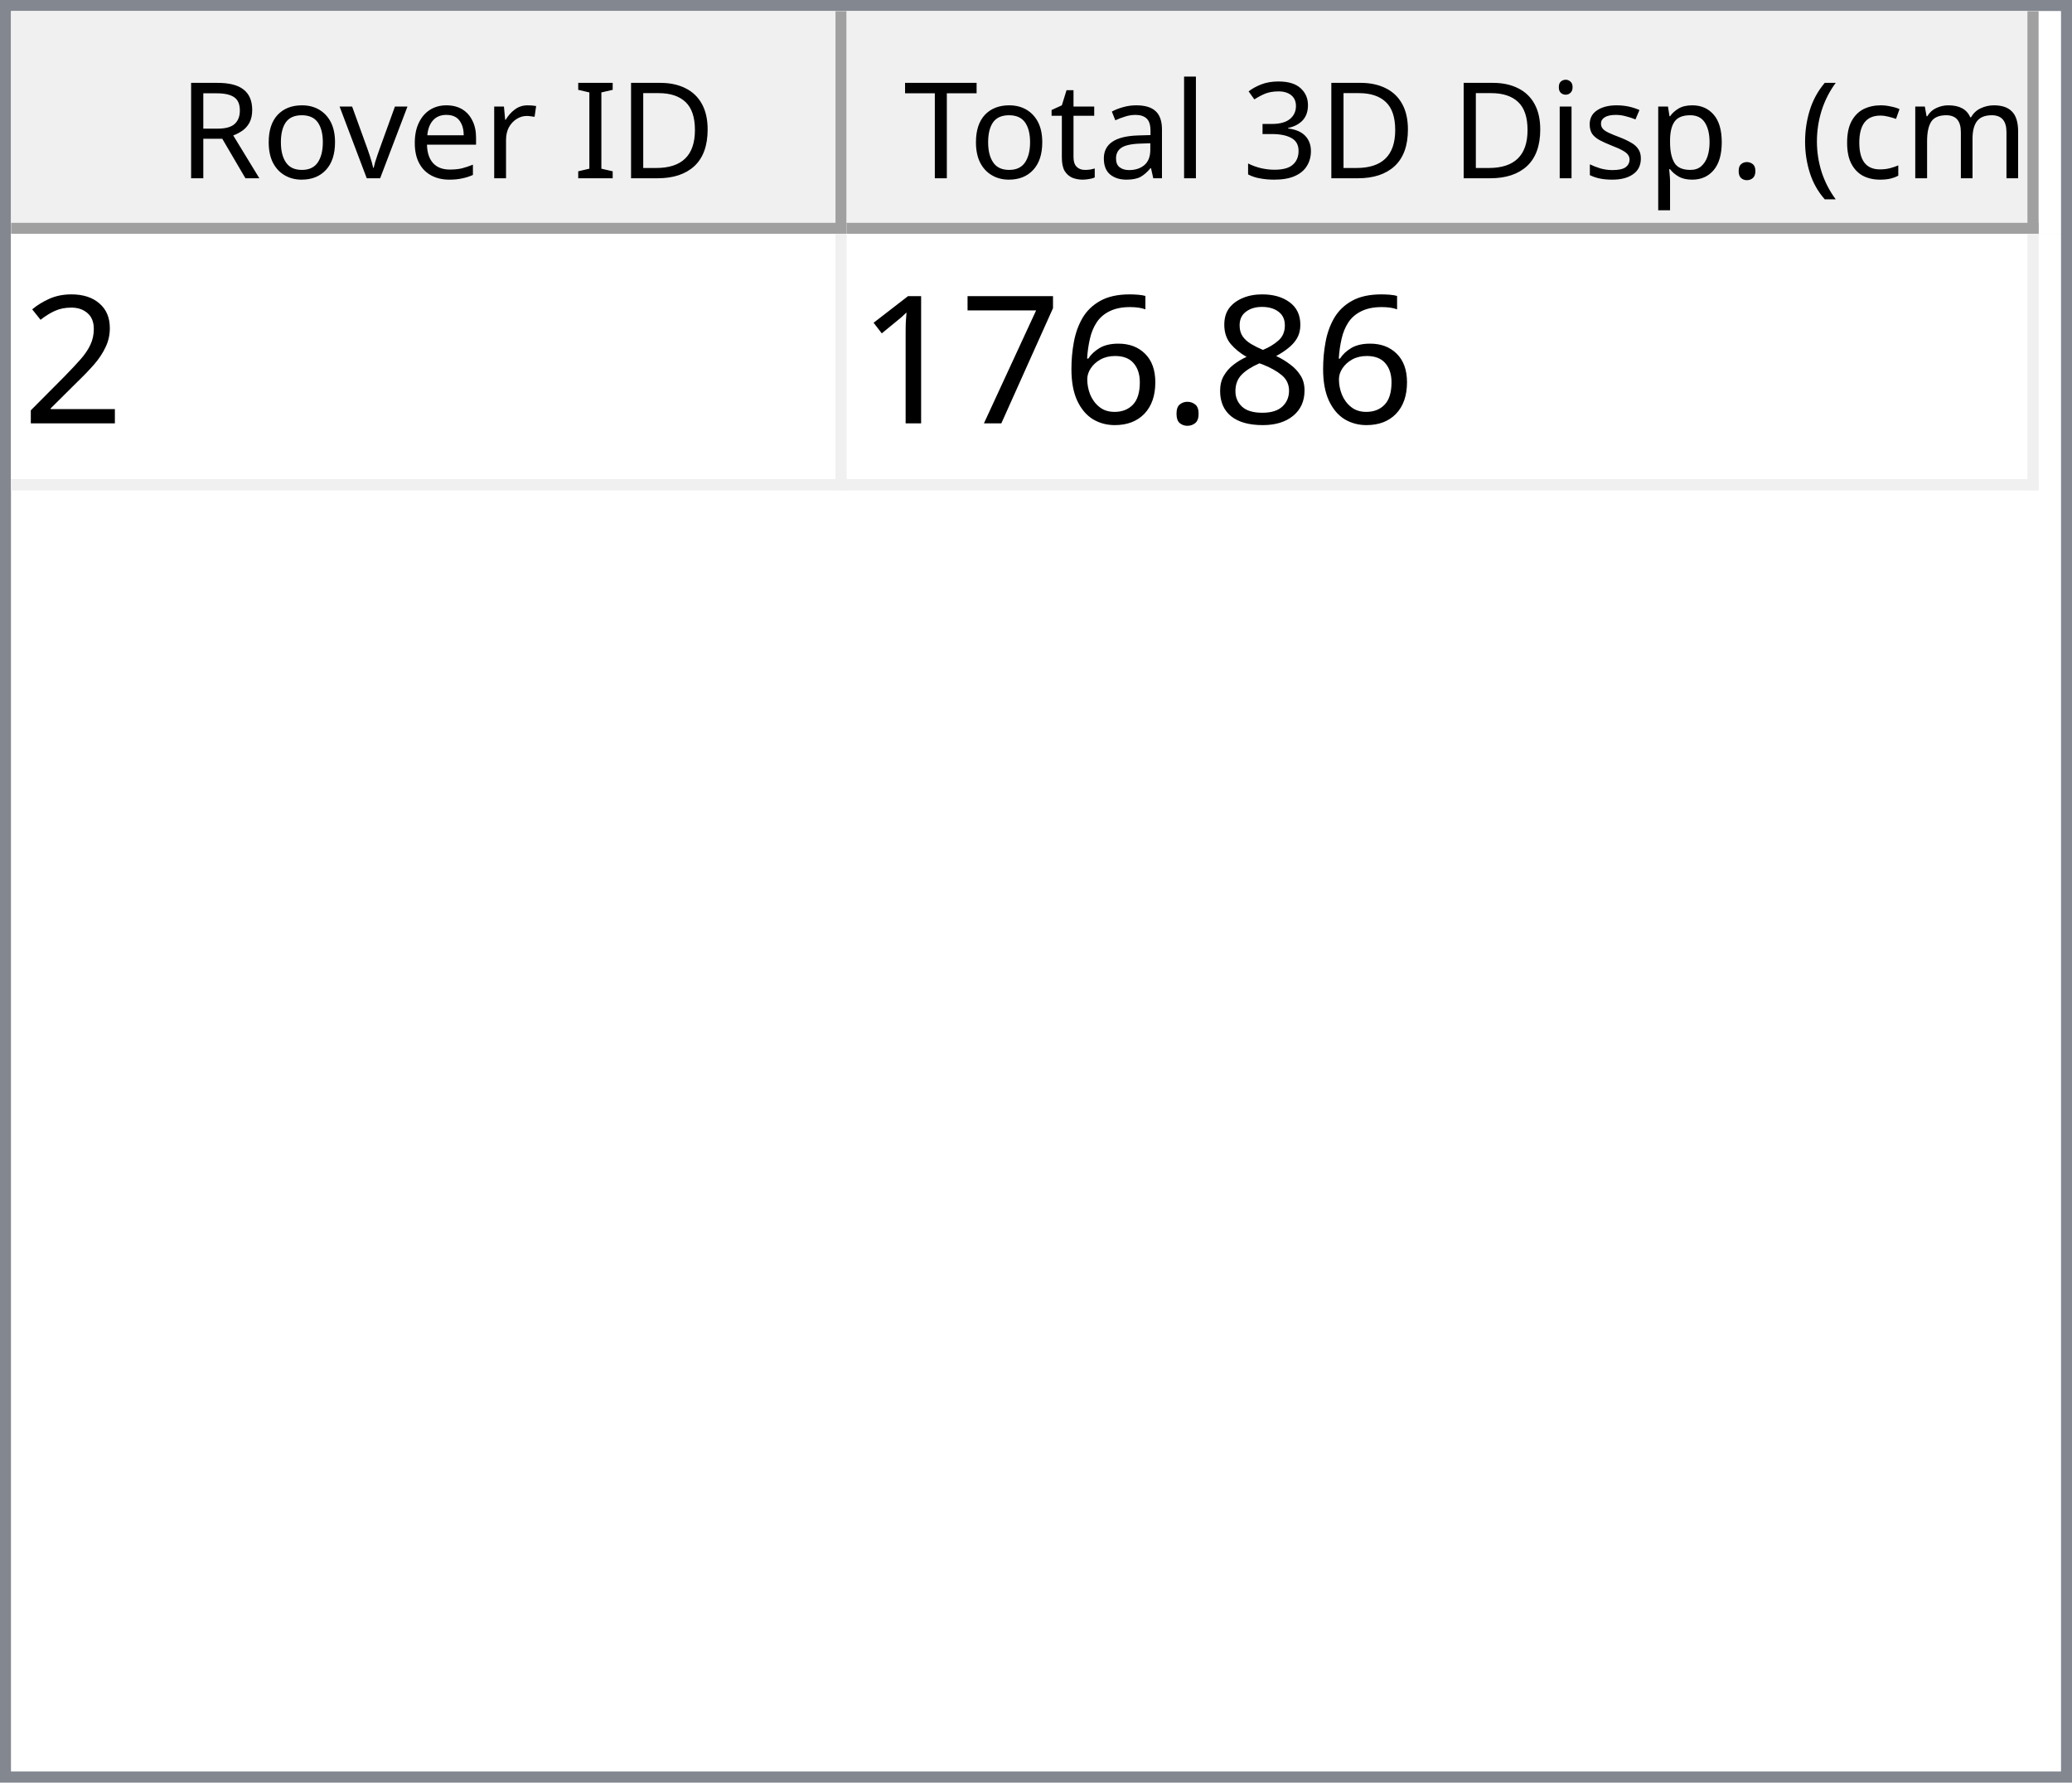
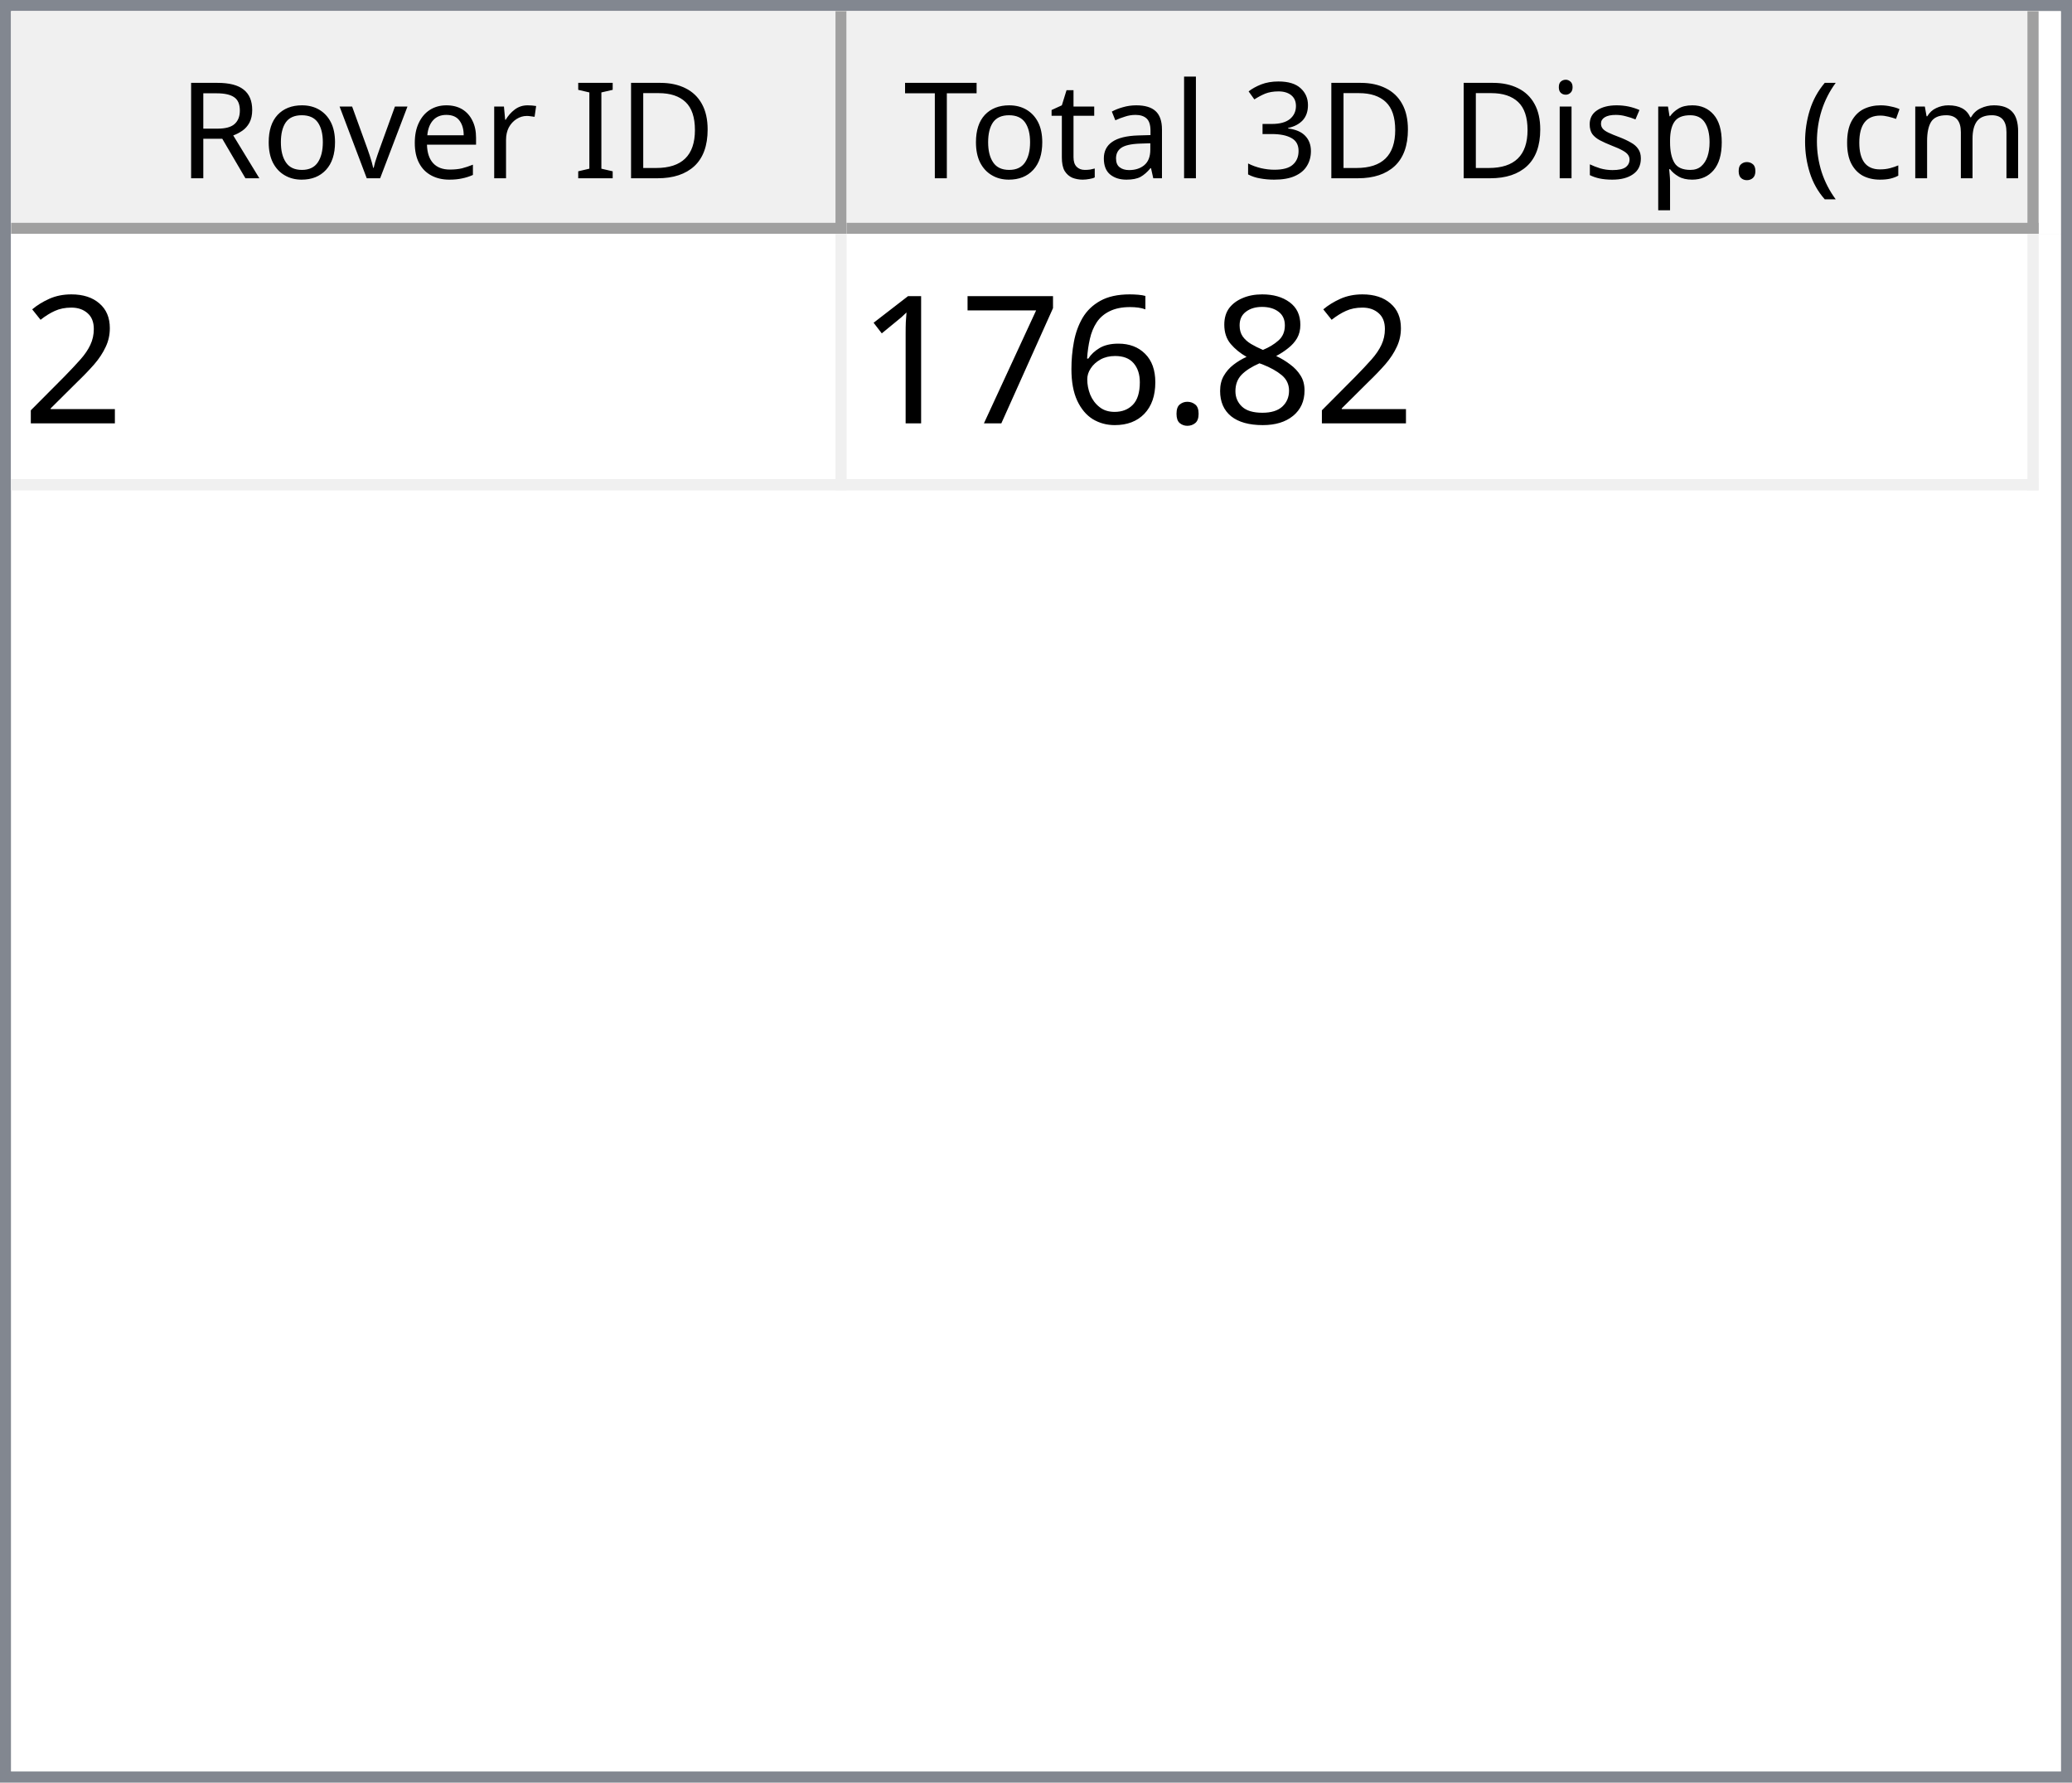
<svg xmlns="http://www.w3.org/2000/svg" style="fill-opacity:1; color-rendering:auto; color-interpolation:auto; text-rendering:auto; stroke:black; stroke-linecap:square; stroke-miterlimit:10; shape-rendering:auto; stroke-opacity:1; fill:black; stroke-dasharray:none; font-weight:normal; stroke-width:1; font-family:'Dialog'; font-style:normal; stroke-linejoin:miter; font-size:12px; stroke-dashoffset:0; image-rendering:auto;" width="186" height="160">
  <defs id="genericDefs" />
  <g>
    <defs id="defs1">
      <clipPath clipPathUnits="userSpaceOnUse" id="clipPath1">
        <path d="M0 0 L186 0 L186 160 L0 160 L0 0 Z" />
      </clipPath>
      <clipPath clipPathUnits="userSpaceOnUse" id="clipPath2">
        <path d="M0 0 L0 160 L186 160 L186 0 Z" />
      </clipPath>
      <clipPath clipPathUnits="userSpaceOnUse" id="clipPath3">
        <path d="M0 0 L0 20 L184 20 L184 0 Z" />
      </clipPath>
      <clipPath clipPathUnits="userSpaceOnUse" id="clipPath4">
        <path d="M0 0 L0 20 L75 20 L75 0 Z" />
      </clipPath>
      <clipPath clipPathUnits="userSpaceOnUse" id="clipPath5">
        <path d="M1 1 L1 19 L74 19 L74 1 Z" />
      </clipPath>
      <clipPath clipPathUnits="userSpaceOnUse" id="clipPath6">
        <path d="M0 0 L0 18 L73 18 L73 0 Z" />
      </clipPath>
      <clipPath clipPathUnits="userSpaceOnUse" id="clipPath7">
        <path d="M-0.5 -0.5 L-0.5 19.5 L74.5 19.5 L74.5 -0.5 Z" />
      </clipPath>
      <clipPath clipPathUnits="userSpaceOnUse" id="clipPath8">
        <path d="M0 0 L0 20 L107 20 L107 0 Z" />
      </clipPath>
      <clipPath clipPathUnits="userSpaceOnUse" id="clipPath9">
        <path d="M1 1 L1 19 L106 19 L106 1 Z" />
      </clipPath>
      <clipPath clipPathUnits="userSpaceOnUse" id="clipPath10">
        <path d="M0 0 L0 18 L105 18 L105 0 Z" />
      </clipPath>
      <clipPath clipPathUnits="userSpaceOnUse" id="clipPath11">
        <path d="M-0.5 -0.5 L-0.5 19.5 L106.5 19.5 L106.5 -0.5 Z" />
      </clipPath>
      <clipPath clipPathUnits="userSpaceOnUse" id="clipPath12">
        <path d="M0 0 L0 138 L184 138 L184 0 Z" />
      </clipPath>
      <clipPath clipPathUnits="userSpaceOnUse" id="clipPath13">
        <path d="M0 0 L0 23 L182 23 L182 0 Z" />
      </clipPath>
      <clipPath clipPathUnits="userSpaceOnUse" id="clipPath14">
        <path d="M-0.5 -0.5 L-0.5 22.5 L181.5 22.5 L181.5 -0.5 Z" />
      </clipPath>
      <clipPath clipPathUnits="userSpaceOnUse" id="clipPath15">
        <path d="M0 0 L0 22 L74 22 L74 0 Z" />
      </clipPath>
      <clipPath clipPathUnits="userSpaceOnUse" id="clipPath16">
        <path d="M0 0 L0 22 L106 22 L106 0 Z" />
      </clipPath>
      <font horiz-adv-x="64.551" id="font1">
        <font-face ascent="107.91" descent="25.098" units-per-em="100" style="font-style:normal; font-family:Segoe UI; font-weight:normal;" />
        <missing-glyph horiz-adv-x="64.551" d="M8.109 0 L8.109 68.266 L56.453 68.266 L56.453 0 L8.109 0 ZM15.328 7.234 L49.219 7.234 L49.219 61.031 L15.328 61.031 L15.328 7.234 Z" />
        <glyph unicode="D" horiz-adv-x="70.117" d="M9.188 0 L9.188 70.016 L28.516 70.016 Q65.531 70.016 65.531 35.891 Q65.531 19.672 55.25 9.836 Q44.969 0 27.734 0 L9.188 0 ZM17.391 62.594 L17.391 7.422 L27.828 7.422 Q41.609 7.422 49.273 14.797 Q56.938 22.172 56.938 35.688 Q56.938 62.594 28.328 62.594 L17.391 62.594 Z" />
        <glyph unicode="I" horiz-adv-x="26.611" d="M17.391 0 L9.188 0 L9.188 70.016 L17.391 70.016 L17.391 0 Z" />
        <glyph unicode=" " horiz-adv-x="27.393" d="" />
        <glyph unicode="r" horiz-adv-x="34.766" d="M34.188 41.891 Q32.078 43.5 28.125 43.5 Q23 43.5 19.555 38.672 Q16.109 33.844 16.109 25.484 L16.109 0 L8.109 0 L8.109 50 L16.109 50 L16.109 39.703 L16.312 39.703 Q18.016 44.969 21.531 47.922 Q25.047 50.875 29.391 50.875 Q32.516 50.875 34.188 50.203 L34.188 41.891 Z" />
        <glyph unicode="e" horiz-adv-x="52.295" d="M48.297 23 L12.984 23 Q13.188 14.656 17.484 10.109 Q21.781 5.562 29.297 5.562 Q37.75 5.562 44.828 11.141 L44.828 3.609 Q38.234 -1.172 27.391 -1.172 Q16.797 -1.172 10.742 5.641 Q4.688 12.453 4.688 24.812 Q4.688 36.469 11.305 43.82 Q17.922 51.172 27.734 51.172 Q37.547 51.172 42.922 44.828 Q48.297 38.484 48.297 27.203 L48.297 23 ZM40.094 29.781 Q40.047 36.719 36.75 40.578 Q33.453 44.438 27.594 44.438 Q21.922 44.438 17.969 40.383 Q14.016 36.328 13.094 29.781 L40.094 29.781 Z" />
        <glyph unicode="v" horiz-adv-x="47.9" d="M47.406 50 L27.484 0 L19.625 0 L0.688 50 L9.469 50 L22.172 13.672 Q23.578 9.672 23.922 6.688 L24.125 6.688 Q24.609 10.453 25.688 13.484 L38.969 50 L47.406 50 Z" />
        <glyph unicode="o" horiz-adv-x="58.594" d="M29 -1.172 Q17.922 -1.172 11.305 5.836 Q4.688 12.844 4.688 24.422 Q4.688 37.016 11.57 44.094 Q18.453 51.172 30.172 51.172 Q41.359 51.172 47.633 44.289 Q53.906 37.406 53.906 25.203 Q53.906 13.234 47.141 6.031 Q40.375 -1.172 29 -1.172 ZM29.594 44.438 Q21.875 44.438 17.383 39.188 Q12.891 33.938 12.891 24.703 Q12.891 15.828 17.43 10.695 Q21.969 5.562 29.594 5.562 Q37.359 5.562 41.531 10.594 Q45.703 15.625 45.703 24.906 Q45.703 34.281 41.531 39.359 Q37.359 44.438 29.594 44.438 Z" />
        <glyph unicode="R" horiz-adv-x="59.814" d="M59.375 0 L49.609 0 L37.891 19.625 Q36.281 22.359 34.766 24.289 Q33.25 26.219 31.664 27.438 Q30.078 28.656 28.25 29.219 Q26.422 29.781 24.125 29.781 L17.391 29.781 L17.391 0 L9.188 0 L9.188 70.016 L30.078 70.016 Q34.672 70.016 38.555 68.867 Q42.438 67.719 45.289 65.375 Q48.141 63.031 49.758 59.547 Q51.375 56.062 51.375 51.375 Q51.375 47.703 50.273 44.656 Q49.172 41.609 47.148 39.211 Q45.125 36.812 42.266 35.133 Q39.406 33.453 35.844 32.516 L35.844 32.328 Q37.594 31.547 38.891 30.547 Q40.188 29.547 41.359 28.18 Q42.531 26.812 43.68 25.078 Q44.828 23.344 46.234 21.047 L59.375 0 ZM17.391 62.594 L17.391 37.203 L28.516 37.203 Q31.594 37.203 34.203 38.133 Q36.812 39.062 38.719 40.797 Q40.625 42.531 41.703 45.047 Q42.781 47.562 42.781 50.688 Q42.781 56.297 39.141 59.445 Q35.5 62.594 28.609 62.594 L17.391 62.594 Z" />
        <glyph unicode=")" horiz-adv-x="30.176" d="M8.297 -15.922 L1.172 -15.922 Q16.406 2.344 16.406 26.812 Q16.406 51.469 1.078 70.016 L8.297 70.016 Q23.531 52.156 23.531 26.703 Q23.531 1.375 8.297 -15.922 Z" />
        <glyph unicode="m" horiz-adv-x="86.133" d="M79.109 0 L71.094 0 L71.094 28.719 Q71.094 37.016 68.531 40.727 Q65.969 44.438 59.906 44.438 Q54.781 44.438 51.195 39.75 Q47.609 35.062 47.609 28.516 L47.609 0 L39.594 0 L39.594 29.688 Q39.594 44.438 28.219 44.438 Q22.953 44.438 19.531 40.016 Q16.109 35.594 16.109 28.516 L16.109 0 L8.109 0 L8.109 50 L16.109 50 L16.109 42.094 L16.312 42.094 Q21.625 51.172 31.844 51.172 Q36.969 51.172 40.773 48.312 Q44.578 45.453 46 40.828 Q51.562 51.172 62.594 51.172 Q79.109 51.172 79.109 30.812 L79.109 0 Z" />
        <glyph unicode="c" horiz-adv-x="46.191" d="M42.188 2.297 Q36.422 -1.172 28.516 -1.172 Q17.828 -1.172 11.258 5.789 Q4.688 12.75 4.688 23.828 Q4.688 36.188 11.766 43.68 Q18.844 51.172 30.672 51.172 Q37.25 51.172 42.281 48.734 L42.281 40.531 Q36.719 44.438 30.375 44.438 Q22.703 44.438 17.797 38.945 Q12.891 33.453 12.891 24.516 Q12.891 15.719 17.508 10.641 Q22.125 5.562 29.891 5.562 Q36.422 5.562 42.188 9.906 L42.188 2.297 Z" />
        <glyph unicode="(" horiz-adv-x="30.176" d="M29.109 -15.922 L21.969 -15.922 Q6.844 1.375 6.844 26.703 Q6.844 52.156 21.969 70.016 L29.203 70.016 Q13.875 51.469 13.875 26.812 Q13.875 2.344 29.109 -15.922 Z" />
        <glyph unicode="." horiz-adv-x="21.68" d="M10.891 -1.078 Q8.641 -1.078 7.055 0.539 Q5.469 2.156 5.469 4.391 Q5.469 6.641 7.055 8.273 Q8.641 9.906 10.891 9.906 Q13.188 9.906 14.797 8.273 Q16.406 6.641 16.406 4.391 Q16.406 2.156 14.797 0.539 Q13.188 -1.078 10.891 -1.078 Z" />
        <glyph unicode="p" horiz-adv-x="58.789" d="M16.312 7.234 L16.109 7.234 L16.109 -23 L8.109 -23 L8.109 50 L16.109 50 L16.109 41.219 L16.312 41.219 Q22.219 51.172 33.594 51.172 Q43.266 51.172 48.688 44.461 Q54.109 37.75 54.109 26.469 Q54.109 13.922 48 6.375 Q41.891 -1.172 31.297 -1.172 Q21.578 -1.172 16.312 7.234 ZM16.109 27.391 L16.109 20.406 Q16.109 14.203 20.141 9.883 Q24.172 5.562 30.375 5.562 Q37.641 5.562 41.773 11.133 Q45.906 16.703 45.906 26.609 Q45.906 34.969 42.047 39.703 Q38.188 44.438 31.594 44.438 Q24.609 44.438 20.359 39.578 Q16.109 34.719 16.109 27.391 Z" />
        <glyph unicode="s" horiz-adv-x="42.432" d="M5.078 1.812 L5.078 10.406 Q11.625 5.562 19.484 5.562 Q30.031 5.562 30.031 12.594 Q30.031 14.594 29.125 15.992 Q28.219 17.391 26.68 18.461 Q25.141 19.531 23.07 20.383 Q21 21.234 18.609 22.172 Q15.281 23.484 12.766 24.828 Q10.25 26.172 8.57 27.859 Q6.891 29.547 6.031 31.695 Q5.172 33.844 5.172 36.719 Q5.172 40.234 6.789 42.945 Q8.406 45.656 11.086 47.484 Q13.766 49.312 17.211 50.242 Q20.656 51.172 24.312 51.172 Q30.812 51.172 35.938 48.922 L35.938 40.828 Q30.422 44.438 23.25 44.438 Q21 44.438 19.195 43.922 Q17.391 43.406 16.094 42.477 Q14.797 41.547 14.086 40.258 Q13.375 38.969 13.375 37.406 Q13.375 35.453 14.086 34.133 Q14.797 32.812 16.164 31.789 Q17.531 30.766 19.484 29.938 Q21.438 29.109 23.922 28.125 Q27.25 26.859 29.883 25.516 Q32.516 24.172 34.375 22.484 Q36.234 20.797 37.234 18.602 Q38.234 16.406 38.234 13.375 Q38.234 9.672 36.602 6.938 Q34.969 4.203 32.234 2.398 Q29.5 0.594 25.93 -0.289 Q22.359 -1.172 18.453 -1.172 Q10.75 -1.172 5.078 1.812 Z" />
        <glyph unicode="i" horiz-adv-x="24.219" d="M12.203 62.703 Q10.062 62.703 8.547 64.164 Q7.031 65.625 7.031 67.875 Q7.031 70.125 8.547 71.609 Q10.062 73.094 12.203 73.094 Q14.406 73.094 15.945 71.609 Q17.484 70.125 17.484 67.875 Q17.484 65.719 15.945 64.211 Q14.406 62.703 12.203 62.703 ZM16.109 0 L8.109 0 L8.109 50 L16.109 50 L16.109 0 Z" />
        <glyph unicode="3" horiz-adv-x="53.906" d="M46.531 19.828 Q46.531 15.094 44.75 11.211 Q42.969 7.328 39.719 4.57 Q36.469 1.812 31.93 0.297 Q27.391 -1.219 21.922 -1.219 Q11.922 -1.219 6 2.594 L6 11.188 Q13.094 5.609 22.219 5.609 Q25.875 5.609 28.828 6.539 Q31.781 7.469 33.906 9.227 Q36.031 10.984 37.18 13.477 Q38.328 15.969 38.328 19.094 Q38.328 32.812 18.797 32.812 L12.984 32.812 L12.984 39.594 L18.5 39.594 Q35.797 39.594 35.797 52.484 Q35.797 64.406 22.609 64.406 Q15.188 64.406 8.688 59.422 L8.688 67.188 Q15.375 71.188 24.609 71.188 Q29 71.188 32.57 69.969 Q36.141 68.75 38.68 66.555 Q41.219 64.359 42.609 61.281 Q44 58.203 44 54.5 Q44 40.672 30.031 36.719 L30.031 36.531 Q33.594 36.141 36.625 34.797 Q39.656 33.453 41.852 31.305 Q44.047 29.156 45.289 26.25 Q46.531 23.344 46.531 19.828 Z" />
        <glyph unicode="l" horiz-adv-x="24.219" d="M16.109 0 L8.109 0 L8.109 74.031 L16.109 74.031 L16.109 0 Z" />
        <glyph unicode="a" horiz-adv-x="50.879" d="M43.891 0 L35.891 0 L35.891 7.812 L35.688 7.812 Q30.469 -1.172 20.312 -1.172 Q12.844 -1.172 8.617 2.781 Q4.391 6.734 4.391 13.281 Q4.391 27.297 20.906 29.594 L35.891 31.688 Q35.891 44.438 25.594 44.438 Q16.547 44.438 9.281 38.281 L9.281 46.484 Q16.656 51.172 26.266 51.172 Q43.891 51.172 43.891 32.516 L43.891 0 ZM35.891 25.297 L23.828 23.641 Q18.266 22.859 15.43 20.875 Q12.594 18.891 12.594 13.875 Q12.594 10.203 15.211 7.883 Q17.828 5.562 22.172 5.562 Q28.125 5.562 32.008 9.742 Q35.891 13.922 35.891 20.312 L35.891 25.297 Z" />
        <glyph unicode="t" horiz-adv-x="33.887" d="M31.297 0.484 Q28.469 -1.078 23.828 -1.078 Q10.688 -1.078 10.688 13.578 L10.688 43.172 L2.094 43.172 L2.094 50 L10.688 50 L10.688 62.203 L18.703 64.797 L18.703 50 L31.297 50 L31.297 43.172 L18.703 43.172 L18.703 14.984 Q18.703 9.969 20.414 7.82 Q22.125 5.672 26.078 5.672 Q29.109 5.672 31.297 7.328 L31.297 0.484 Z" />
        <glyph unicode="T" horiz-adv-x="52.393" d="M50.594 62.594 L30.375 62.594 L30.375 0 L22.172 0 L22.172 62.594 L2 62.594 L2 70.016 L50.594 70.016 L50.594 62.594 Z" />
      </font>
      <font horiz-adv-x="75.0" id="font2">
        <font-face ascent="100.537" descent="21.973" units-per-em="100" style="font-style:normal; font-family:sans-serif; font-weight:normal;" />
        <missing-glyph horiz-adv-x="75.0" d="M12.5 0 L12.5 62.5 L62.5 62.5 L62.5 0 L12.5 0 ZM14.062 1.562 L60.938 1.562 L60.938 60.938 L14.062 60.938 L14.062 1.562 Z" />
        <glyph unicode="2" horiz-adv-x="55.615" d="M50.344 8.453 L50.344 0 L3.031 0 Q2.938 3.172 4.047 6.109 Q5.859 10.938 9.836 15.625 Q13.812 20.312 21.344 26.469 Q33.016 36.031 37.117 41.625 Q41.219 47.219 41.219 52.203 Q41.219 57.422 37.477 61.008 Q33.734 64.594 27.734 64.594 Q21.391 64.594 17.578 60.789 Q13.766 56.984 13.719 50.25 L4.688 51.172 Q5.609 61.281 11.664 66.578 Q17.719 71.875 27.938 71.875 Q38.234 71.875 44.242 66.164 Q50.25 60.453 50.25 52 Q50.25 47.703 48.492 43.555 Q46.734 39.406 42.656 34.812 Q38.578 30.219 29.109 22.219 Q21.188 15.578 18.945 13.211 Q16.703 10.844 15.234 8.453 L50.344 8.453 Z" />
        <glyph unicode="8" horiz-adv-x="55.615" d="M17.672 38.812 Q12.203 40.828 9.57 44.539 Q6.938 48.25 6.938 53.422 Q6.938 61.234 12.555 66.555 Q18.172 71.875 27.484 71.875 Q36.859 71.875 42.578 66.43 Q48.297 60.984 48.297 53.172 Q48.297 48.188 45.68 44.508 Q43.062 40.828 37.75 38.812 Q44.344 36.672 47.781 31.883 Q51.219 27.094 51.219 20.453 Q51.219 11.281 44.727 5.031 Q38.234 -1.219 27.641 -1.219 Q17.047 -1.219 10.547 5.055 Q4.047 11.328 4.047 20.703 Q4.047 27.688 7.594 32.398 Q11.141 37.109 17.672 38.812 ZM15.922 53.719 Q15.922 48.641 19.195 45.414 Q22.469 42.188 27.688 42.188 Q32.766 42.188 36.016 45.383 Q39.266 48.578 39.266 53.219 Q39.266 58.062 35.914 61.359 Q32.562 64.656 27.594 64.656 Q22.562 64.656 19.242 61.43 Q15.922 58.203 15.922 53.719 ZM13.094 20.656 Q13.094 16.891 14.875 13.375 Q16.656 9.859 20.172 7.93 Q23.688 6 27.734 6 Q34.031 6 38.133 10.055 Q42.234 14.109 42.234 20.359 Q42.234 26.703 38.016 30.859 Q33.797 35.016 27.438 35.016 Q21.234 35.016 17.164 30.914 Q13.094 26.812 13.094 20.656 Z" />
        <glyph unicode="." horiz-adv-x="27.783" d="M9.078 0 L9.078 10.016 L19.094 10.016 L19.094 0 L9.078 0 Z" />
        <glyph unicode="6" horiz-adv-x="55.615" d="M49.75 54.047 L41.016 53.375 Q39.844 58.547 37.703 60.891 Q34.125 64.656 28.906 64.656 Q24.703 64.656 21.531 62.312 Q17.391 59.281 14.992 53.469 Q12.594 47.656 12.5 36.922 Q15.672 41.75 20.266 44.094 Q24.859 46.438 29.891 46.438 Q38.672 46.438 44.852 39.969 Q51.031 33.5 51.031 23.25 Q51.031 16.5 48.125 10.719 Q45.219 4.938 40.141 1.859 Q35.062 -1.219 28.609 -1.219 Q17.625 -1.219 10.695 6.859 Q3.766 14.938 3.766 33.5 Q3.766 54.25 11.422 63.672 Q18.109 71.875 29.438 71.875 Q37.891 71.875 43.289 67.141 Q48.688 62.406 49.75 54.047 ZM13.875 23.188 Q13.875 18.656 15.797 14.508 Q17.719 10.359 21.188 8.18 Q24.656 6 28.469 6 Q34.031 6 38.039 10.492 Q42.047 14.984 42.047 22.703 Q42.047 30.125 38.086 34.398 Q34.125 38.672 28.125 38.672 Q22.172 38.672 18.023 34.398 Q13.875 30.125 13.875 23.188 Z" />
        <glyph unicode="7" horiz-adv-x="55.615" d="M4.734 62.203 L4.734 70.656 L51.078 70.656 L51.078 63.812 Q44.234 56.547 37.523 44.484 Q30.812 32.422 27.156 19.672 Q24.516 10.688 23.781 0 L14.75 0 Q14.891 8.453 18.062 20.414 Q21.234 32.375 27.172 43.484 Q33.109 54.594 39.797 62.203 L4.734 62.203 Z" />
        <glyph unicode="1" horiz-adv-x="55.615" d="M37.25 0 L28.469 0 L28.469 56 Q25.297 52.984 20.141 49.953 Q14.984 46.922 10.891 45.406 L10.891 53.906 Q18.266 57.375 23.781 62.305 Q29.297 67.234 31.594 71.875 L37.25 71.875 L37.25 0 Z" />
      </font>
    </defs>
    <g style="fill:white; stroke:white;">
      <rect x="0" y="0" width="186" style="clip-path:url(#clipPath1); stroke:none;" height="160" />
    </g>
    <g style="fill:white; text-rendering:optimizeSpeed; color-rendering:optimizeSpeed; image-rendering:optimizeSpeed; shape-rendering:crispEdges; stroke:white; color-interpolation:sRGB;">
      <rect x="0" width="186" height="160" y="0" style="stroke:none;" />
      <path style="stroke:none;" d="M0 160 L186 160 L186 0 L0 0 Z" />
    </g>
    <g style="fill:rgb(240,240,240); font-family:'Segoe UI'; stroke:rgb(240,240,240);">
      <rect x="0" y="0" width="186" style="clip-path:url(#clipPath2); stroke:none;" height="160" />
    </g>
    <g style="fill:rgb(130,135,144); font-family:'Segoe UI'; stroke:rgb(130,135,144);">
      <path d="M0 0 L186 0 L186 160 L0 160 L0 0 ZM1 1 L185 1 L185 159 L1 159 L1 1 Z" style="fill-rule:evenodd; clip-path:url(#clipPath2); stroke:none;" />
    </g>
    <g style="fill:white; font-family:'Segoe UI'; stroke:white;" transform="translate(1,1)">
      <rect x="0" y="0" width="184" style="clip-path:url(#clipPath3); stroke:none;" height="20" />
    </g>
    <g style="fill:rgb(240,240,240); font-family:'Segoe UI'; stroke:rgb(240,240,240);" transform="translate(1,1)">
      <rect x="0" y="0" width="75" style="clip-path:url(#clipPath4); stroke:none;" height="20" />
    </g>
    <g style="font-family:'Segoe UI';" transform="translate(2,2)">
      <text x="14" xml:space="preserve" y="14" style="clip-path:url(#clipPath6); stroke:none;">Rover ID</text>
    </g>
    <g style="fill:rgb(160,160,160); font-family:'Segoe UI'; stroke:rgb(160,160,160); stroke-linejoin:bevel;" transform="translate(1.5,1.5)">
      <line x1="74" x2="74" y1="0" style="fill:none; clip-path:url(#clipPath7);" y2="19" />
    </g>
    <g style="fill:rgb(160,160,160); font-family:'Segoe UI'; stroke:rgb(160,160,160); stroke-linejoin:bevel;" transform="matrix(1,0,0,1,1,1) translate(0.5,0.5)">
      <line x1="0" x2="74" y1="19" style="fill:none; clip-path:url(#clipPath7);" y2="19" />
    </g>
    <g style="fill:rgb(240,240,240); font-family:'Segoe UI'; stroke:rgb(240,240,240);" transform="translate(76,1)">
      <rect x="0" y="0" width="107" style="clip-path:url(#clipPath8); stroke:none;" height="20" />
    </g>
    <g style="font-family:'Segoe UI';" transform="translate(77,2)">
      <text x="1" xml:space="preserve" y="14" style="clip-path:url(#clipPath10); stroke:none;"> Total 3D Disp. (cm)</text>
    </g>
    <g style="fill:rgb(160,160,160); font-family:'Segoe UI'; stroke:rgb(160,160,160); stroke-linejoin:bevel;" transform="translate(76.5,1.5)">
      <line x1="106" x2="106" y1="0" style="fill:none; clip-path:url(#clipPath11);" y2="19" />
    </g>
    <g style="fill:rgb(160,160,160); font-family:'Segoe UI'; stroke:rgb(160,160,160); stroke-linejoin:bevel;" transform="matrix(1,0,0,1,76,1) translate(0.5,0.5)">
      <line x1="0" x2="106" y1="19" style="fill:none; clip-path:url(#clipPath11);" y2="19" />
    </g>
    <g style="fill:white; font-family:'Segoe UI'; stroke:white;" transform="translate(1,21)">
      <rect x="0" y="0" width="184" style="clip-path:url(#clipPath12); stroke:none;" height="138" />
    </g>
    <g style="fill:rgb(240,240,240); font-size:16px; font-family:sans-serif; stroke:rgb(240,240,240);" transform="translate(1,21)">
      <rect x="0" y="0" width="182" style="clip-path:url(#clipPath13); stroke:none;" height="23" />
      <line transform="translate(0.5,0.5)" x1="0" x2="181" y1="22" style="clip-path:url(#clipPath14); fill:none; stroke-linejoin:bevel;" y2="22" />
    </g>
    <g transform="matrix(1,0,0,1,1,21) translate(0.5,0.5)" style="fill:rgb(240,240,240); font-size:16px; font-family:sans-serif; stroke:rgb(240,240,240); stroke-linejoin:bevel;">
      <line x1="74" x2="74" y1="0" style="fill:none; clip-path:url(#clipPath14);" y2="22" />
    </g>
    <g transform="matrix(1,0,0,1,1,21) translate(0.5,0.5)" style="fill:rgb(240,240,240); font-size:16px; font-family:sans-serif; stroke:rgb(240,240,240); stroke-linejoin:bevel;">
      <line x1="181" x2="181" y1="0" style="fill:none; clip-path:url(#clipPath14);" y2="22" />
    </g>
    <g style="fill:white; font-size:16px; font-family:sans-serif; stroke:white;" transform="matrix(1,0,0,1,1,21)">
      <rect x="0" y="0" width="74" style="clip-path:url(#clipPath15); stroke:none;" height="22" />
      <text x="1" y="17" style="fill:black; clip-path:url(#clipPath15); stroke:none;" xml:space="preserve">2</text>
    </g>
    <g style="fill:white; font-size:16px; font-family:sans-serif; stroke:white;" transform="matrix(1,0,0,1,1,21) translate(75,0)">
      <rect x="0" y="0" width="106" style="clip-path:url(#clipPath16); stroke:none;" height="22" />
-       <text x="1" y="17" style="fill:black; clip-path:url(#clipPath16); stroke:none;" xml:space="preserve">176.86</text>
+       <text x="1" y="17" style="fill:black; clip-path:url(#clipPath16); stroke:none;" xml:space="preserve">176.82</text>
    </g>
  </g>
</svg>
